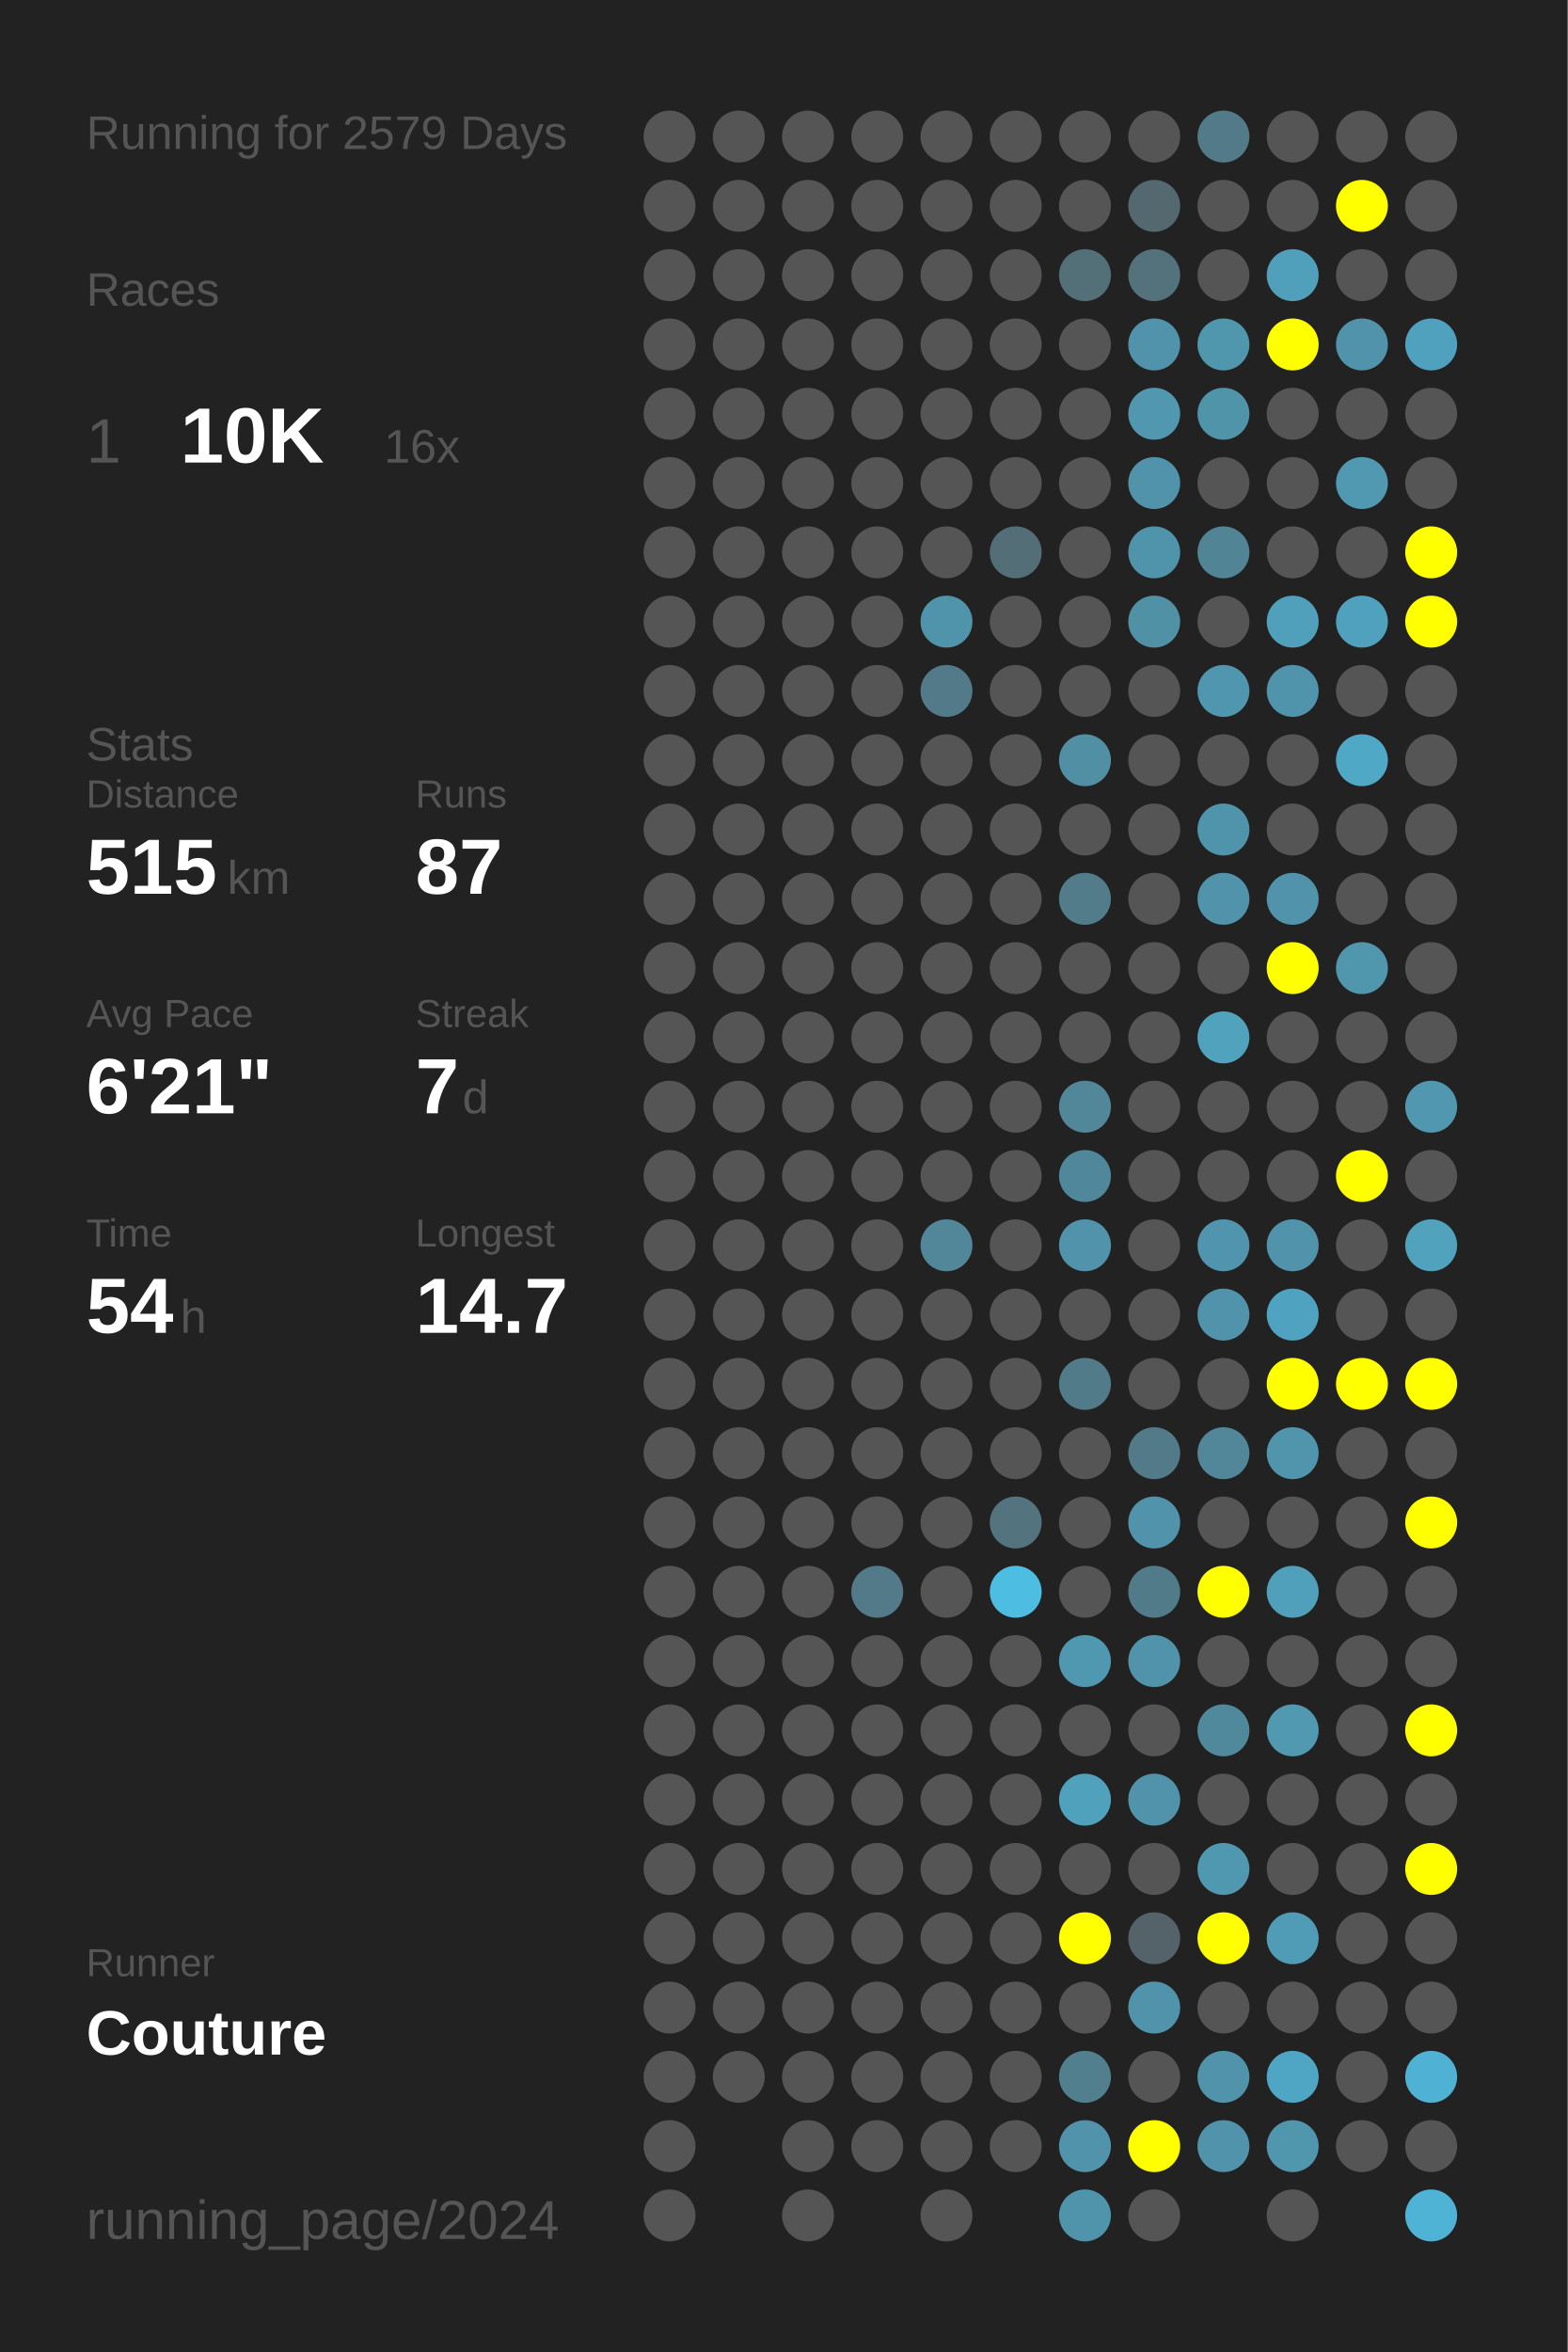
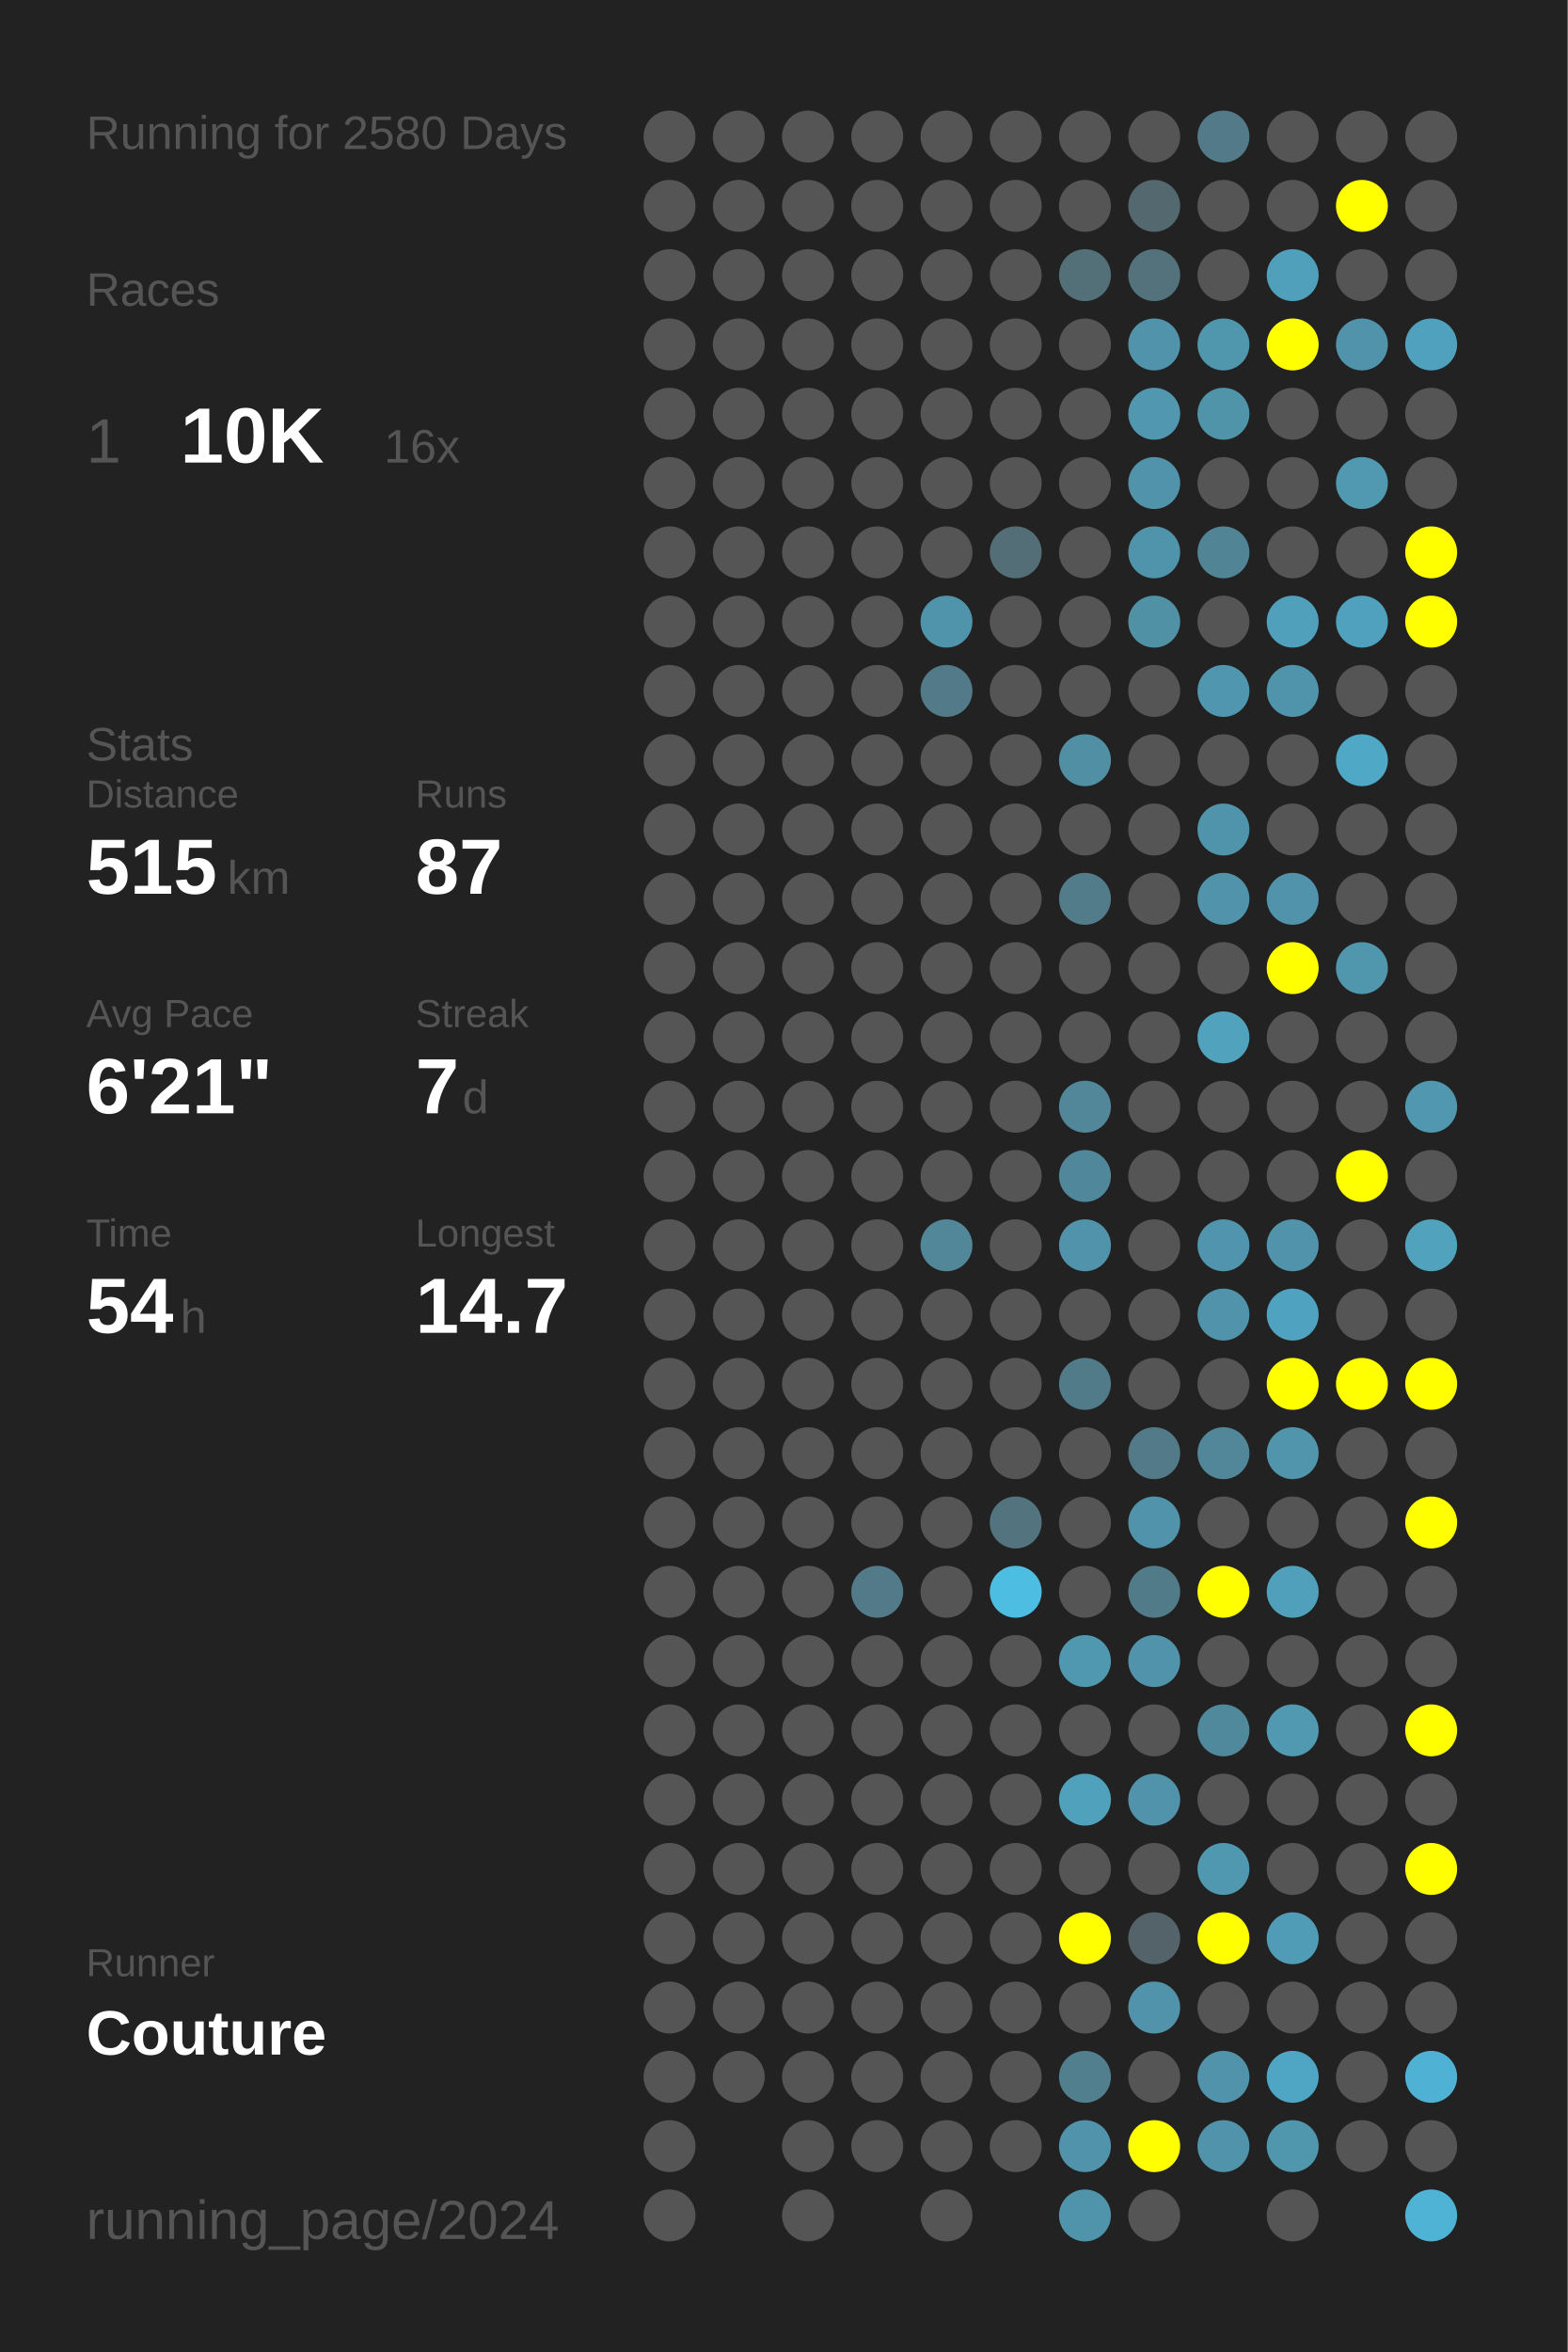
<svg xmlns="http://www.w3.org/2000/svg" baseProfile="full" height="300mm" version="1.1" viewBox="0,0,200,300" width="200mm">
  <defs />
  <rect fill="#222222" height="300" width="200" x="0" y="0" />
-   <text fill="#555555" style="font-size:6px; font-family:Arial;" x="11" y="19">Running for 2579 Days</text>
+   <text fill="#555555" style="font-size:6px; font-family:Arial;" x="11" y="19">Running for 2580 Days</text>
  <text fill="#555555" style="font-size:6px; font-family:Arial;" x="11" y="39">Races</text>
  <text fill="#555555" style="font-size:8px; font-family:Arial;" x="11" y="59">1</text>
  <text fill="#FFFFFF" style="font-size:10px; font-family:Arial; font-weight:bold;" x="23" y="59">10K</text>
  <text fill="#555555" style="font-size:6px; font-family:Arial;" x="49" y="59">16x</text>
  <text fill="#555555" style="font-size:6px; font-family:Arial;" x="11" y="97">Stats</text>
  <text fill="#555555" style="font-size:5px; font-family:Arial;" x="11" y="103">Distance</text>
  <text fill="#FFFFFF" style="font-size:10px; font-family:Arial; font-weight:bold;" x="11" y="114">515</text>
  <text fill="#555555" style="font-size:6px; font-family:Arial;" x="29" y="114">km</text>
  <text fill="#555555" style="font-size:5px; font-family:Arial;" x="53" y="103">Runs</text>
  <text fill="#FFFFFF" style="font-size:10px; font-family:Arial; font-weight:bold;" x="53" y="114">87</text>
  <text fill="#555555" style="font-size:5px; font-family:Arial;" x="11" y="131">Avg Pace</text>
  <text fill="#FFFFFF" style="font-size:10px; font-family:Arial; font-weight:bold;" x="11" y="142">6'21"</text>
  <text fill="#555555" style="font-size:5px; font-family:Arial;" x="53" y="131">Streak</text>
  <text fill="#FFFFFF" style="font-size:10px; font-family:Arial; font-weight:bold;" x="53" y="142">7</text>
  <text fill="#555555" style="font-size:6px; font-family:Arial;" x="59" y="142">d</text>
  <text fill="#555555" style="font-size:5px; font-family:Arial;" x="11" y="159">Time</text>
  <text fill="#FFFFFF" style="font-size:10px; font-family:Arial; font-weight:bold;" x="11" y="170">54</text>
  <text fill="#555555" style="font-size:6px; font-family:Arial;" x="23" y="170">h</text>
  <text fill="#555555" style="font-size:5px; font-family:Arial;" x="53" y="159">Longest</text>
  <text fill="#FFFFFF" style="font-size:10px; font-family:Arial; font-weight:bold;" x="53" y="170">14.7</text>
  <text fill="#555555" style="font-size:5px; font-family:Arial;" x="11" y="252.065">Runner</text>
  <text fill="#FFFFFF" style="font-size:8px; font-family:Arial; font-weight:bold;" x="11" y="262.065">Couture</text>
  <text fill="#555555" style="font-size:7px; font-family:Arial;" x="11" y="285.581">running_page/2024</text>
  <circle cx="85.417" cy="17.419" fill="#555555" r="3.312" />
  <circle cx="85.417" cy="26.258" fill="#555555" r="3.312" />
  <circle cx="85.417" cy="35.097" fill="#555555" r="3.312" />
  <circle cx="85.417" cy="43.935" fill="#555555" r="3.312" />
  <circle cx="85.417" cy="52.774" fill="#555555" r="3.312" />
  <circle cx="85.417" cy="61.613" fill="#555555" r="3.312" />
  <circle cx="85.417" cy="70.452" fill="#555555" r="3.312" />
  <circle cx="85.417" cy="79.29" fill="#555555" r="3.312" />
  <circle cx="85.417" cy="88.129" fill="#555555" r="3.312" />
  <circle cx="85.417" cy="96.968" fill="#555555" r="3.312" />
  <circle cx="85.417" cy="105.806" fill="#555555" r="3.312" />
  <circle cx="85.417" cy="114.645" fill="#555555" r="3.312" />
  <circle cx="85.417" cy="123.484" fill="#555555" r="3.312" />
  <circle cx="85.417" cy="132.323" fill="#555555" r="3.312" />
  <circle cx="85.417" cy="141.161" fill="#555555" r="3.312" />
  <circle cx="85.417" cy="150" fill="#555555" r="3.312" />
  <circle cx="85.417" cy="158.839" fill="#555555" r="3.312" />
  <circle cx="85.417" cy="167.677" fill="#555555" r="3.312" />
  <circle cx="85.417" cy="176.516" fill="#555555" r="3.312" />
  <circle cx="85.417" cy="185.355" fill="#555555" r="3.312" />
  <circle cx="85.417" cy="194.194" fill="#555555" r="3.312" />
  <circle cx="85.417" cy="203.032" fill="#555555" r="3.312" />
  <circle cx="85.417" cy="211.871" fill="#555555" r="3.312" />
  <circle cx="85.417" cy="220.71" fill="#555555" r="3.312" />
  <circle cx="85.417" cy="229.548" fill="#555555" r="3.312" />
  <circle cx="85.417" cy="238.387" fill="#555555" r="3.312" />
  <circle cx="85.417" cy="247.226" fill="#555555" r="3.312" />
  <circle cx="85.417" cy="256.065" fill="#555555" r="3.312" />
  <circle cx="85.417" cy="264.903" fill="#555555" r="3.312" />
  <circle cx="85.417" cy="273.742" fill="#555555" r="3.312" />
  <circle cx="85.417" cy="282.581" fill="#555555" r="3.312" />
  <circle cx="94.25" cy="17.419" fill="#555555" r="3.312" />
  <circle cx="94.25" cy="26.258" fill="#555555" r="3.312" />
  <circle cx="94.25" cy="35.097" fill="#555555" r="3.312" />
  <circle cx="94.25" cy="43.935" fill="#555555" r="3.312" />
  <circle cx="94.25" cy="52.774" fill="#555555" r="3.312" />
  <circle cx="94.25" cy="61.613" fill="#555555" r="3.312" />
  <circle cx="94.25" cy="70.452" fill="#555555" r="3.312" />
  <circle cx="94.25" cy="79.29" fill="#555555" r="3.312" />
  <circle cx="94.25" cy="88.129" fill="#555555" r="3.312" />
  <circle cx="94.25" cy="96.968" fill="#555555" r="3.312" />
  <circle cx="94.25" cy="105.806" fill="#555555" r="3.312" />
  <circle cx="94.25" cy="114.645" fill="#555555" r="3.312" />
  <circle cx="94.25" cy="123.484" fill="#555555" r="3.312" />
  <circle cx="94.25" cy="132.323" fill="#555555" r="3.312" />
  <circle cx="94.25" cy="141.161" fill="#555555" r="3.312" />
  <circle cx="94.25" cy="150" fill="#555555" r="3.312" />
  <circle cx="94.25" cy="158.839" fill="#555555" r="3.312" />
  <circle cx="94.25" cy="167.677" fill="#555555" r="3.312" />
  <circle cx="94.25" cy="176.516" fill="#555555" r="3.312" />
  <circle cx="94.25" cy="185.355" fill="#555555" r="3.312" />
  <circle cx="94.25" cy="194.194" fill="#555555" r="3.312" />
  <circle cx="94.25" cy="203.032" fill="#555555" r="3.312" />
  <circle cx="94.25" cy="211.871" fill="#555555" r="3.312" />
  <circle cx="94.25" cy="220.71" fill="#555555" r="3.312" />
  <circle cx="94.25" cy="229.548" fill="#555555" r="3.312" />
  <circle cx="94.25" cy="238.387" fill="#555555" r="3.312" />
  <circle cx="94.25" cy="247.226" fill="#555555" r="3.312" />
  <circle cx="94.25" cy="256.065" fill="#555555" r="3.312" />
  <circle cx="94.25" cy="264.903" fill="#555555" r="3.312" />
  <circle cx="103.083" cy="17.419" fill="#555555" r="3.312" />
  <circle cx="103.083" cy="26.258" fill="#555555" r="3.312" />
  <circle cx="103.083" cy="35.097" fill="#555555" r="3.312" />
  <circle cx="103.083" cy="43.935" fill="#555555" r="3.312" />
  <circle cx="103.083" cy="52.774" fill="#555555" r="3.312" />
  <circle cx="103.083" cy="61.613" fill="#555555" r="3.312" />
  <circle cx="103.083" cy="70.452" fill="#555555" r="3.312" />
  <circle cx="103.083" cy="79.29" fill="#555555" r="3.312" />
  <circle cx="103.083" cy="88.129" fill="#555555" r="3.312" />
  <circle cx="103.083" cy="96.968" fill="#555555" r="3.312" />
  <circle cx="103.083" cy="105.806" fill="#555555" r="3.312" />
  <circle cx="103.083" cy="114.645" fill="#555555" r="3.312" />
  <circle cx="103.083" cy="123.484" fill="#555555" r="3.312" />
  <circle cx="103.083" cy="132.323" fill="#555555" r="3.312" />
  <circle cx="103.083" cy="141.161" fill="#555555" r="3.312" />
  <circle cx="103.083" cy="150" fill="#555555" r="3.312" />
  <circle cx="103.083" cy="158.839" fill="#555555" r="3.312" />
  <circle cx="103.083" cy="167.677" fill="#555555" r="3.312" />
  <circle cx="103.083" cy="176.516" fill="#555555" r="3.312" />
  <circle cx="103.083" cy="185.355" fill="#555555" r="3.312" />
  <circle cx="103.083" cy="194.194" fill="#555555" r="3.312" />
  <circle cx="103.083" cy="203.032" fill="#555555" r="3.312" />
  <circle cx="103.083" cy="211.871" fill="#555555" r="3.312" />
  <circle cx="103.083" cy="220.71" fill="#555555" r="3.312" />
  <circle cx="103.083" cy="229.548" fill="#555555" r="3.312" />
  <circle cx="103.083" cy="238.387" fill="#555555" r="3.312" />
  <circle cx="103.083" cy="247.226" fill="#555555" r="3.312" />
  <circle cx="103.083" cy="256.065" fill="#555555" r="3.312" />
  <circle cx="103.083" cy="264.903" fill="#555555" r="3.312" />
  <circle cx="103.083" cy="273.742" fill="#555555" r="3.312" />
  <circle cx="103.083" cy="282.581" fill="#555555" r="3.312" />
  <circle cx="111.917" cy="17.419" fill="#555555" r="3.312" />
  <circle cx="111.917" cy="26.258" fill="#555555" r="3.312" />
  <circle cx="111.917" cy="35.097" fill="#555555" r="3.312" />
  <circle cx="111.917" cy="43.935" fill="#555555" r="3.312" />
  <circle cx="111.917" cy="52.774" fill="#555555" r="3.312" />
  <circle cx="111.917" cy="61.613" fill="#555555" r="3.312" />
  <circle cx="111.917" cy="70.452" fill="#555555" r="3.312" />
  <circle cx="111.917" cy="79.29" fill="#555555" r="3.312" />
  <circle cx="111.917" cy="88.129" fill="#555555" r="3.312" />
  <circle cx="111.917" cy="96.968" fill="#555555" r="3.312" />
  <circle cx="111.917" cy="105.806" fill="#555555" r="3.312" />
  <circle cx="111.917" cy="114.645" fill="#555555" r="3.312" />
  <circle cx="111.917" cy="123.484" fill="#555555" r="3.312" />
  <circle cx="111.917" cy="132.323" fill="#555555" r="3.312" />
  <circle cx="111.917" cy="141.161" fill="#555555" r="3.312" />
  <circle cx="111.917" cy="150" fill="#555555" r="3.312" />
  <circle cx="111.917" cy="158.839" fill="#555555" r="3.312" />
  <circle cx="111.917" cy="167.677" fill="#555555" r="3.312" />
  <circle cx="111.917" cy="176.516" fill="#555555" r="3.312" />
  <circle cx="111.917" cy="185.355" fill="#555555" r="3.312" />
  <circle cx="111.917" cy="194.194" fill="#555555" r="3.312" />
  <circle cx="111.917" cy="203.032" fill="#527a88" r="3.312" />
  <circle cx="111.917" cy="211.871" fill="#555555" r="3.312" />
  <circle cx="111.917" cy="220.71" fill="#555555" r="3.312" />
  <circle cx="111.917" cy="229.548" fill="#555555" r="3.312" />
  <circle cx="111.917" cy="238.387" fill="#555555" r="3.312" />
  <circle cx="111.917" cy="247.226" fill="#555555" r="3.312" />
  <circle cx="111.917" cy="256.065" fill="#555555" r="3.312" />
  <circle cx="111.917" cy="264.903" fill="#555555" r="3.312" />
  <circle cx="111.917" cy="273.742" fill="#555555" r="3.312" />
  <circle cx="120.75" cy="17.419" fill="#555555" r="3.312" />
  <circle cx="120.75" cy="26.258" fill="#555555" r="3.312" />
  <circle cx="120.75" cy="35.097" fill="#555555" r="3.312" />
  <circle cx="120.75" cy="43.935" fill="#555555" r="3.312" />
  <circle cx="120.75" cy="52.774" fill="#555555" r="3.312" />
  <circle cx="120.75" cy="61.613" fill="#555555" r="3.312" />
  <circle cx="120.75" cy="70.452" fill="#555555" r="3.312" />
  <circle cx="120.75" cy="79.29" fill="#5094ab" r="3.312" />
  <circle cx="120.75" cy="88.129" fill="#527a88" r="3.312" />
  <circle cx="120.75" cy="96.968" fill="#555555" r="3.312" />
  <circle cx="120.75" cy="105.806" fill="#555555" r="3.312" />
  <circle cx="120.75" cy="114.645" fill="#555555" r="3.312" />
  <circle cx="120.75" cy="123.484" fill="#555555" r="3.312" />
  <circle cx="120.75" cy="132.323" fill="#555555" r="3.312" />
  <circle cx="120.75" cy="141.161" fill="#555555" r="3.312" />
  <circle cx="120.75" cy="150" fill="#555555" r="3.312" />
  <circle cx="120.75" cy="158.839" fill="#518799" r="3.312" />
  <circle cx="120.75" cy="167.677" fill="#555555" r="3.312" />
  <circle cx="120.75" cy="176.516" fill="#555555" r="3.312" />
  <circle cx="120.75" cy="185.355" fill="#555555" r="3.312" />
  <circle cx="120.75" cy="194.194" fill="#555555" r="3.312" />
  <circle cx="120.75" cy="203.032" fill="#555555" r="3.312" />
  <circle cx="120.75" cy="211.871" fill="#555555" r="3.312" />
  <circle cx="120.75" cy="220.71" fill="#555555" r="3.312" />
  <circle cx="120.75" cy="229.548" fill="#555555" r="3.312" />
  <circle cx="120.75" cy="238.387" fill="#555555" r="3.312" />
  <circle cx="120.75" cy="247.226" fill="#555555" r="3.312" />
  <circle cx="120.75" cy="256.065" fill="#555555" r="3.312" />
  <circle cx="120.75" cy="264.903" fill="#555555" r="3.312" />
  <circle cx="120.75" cy="273.742" fill="#555555" r="3.312" />
  <circle cx="120.75" cy="282.581" fill="#555555" r="3.312" />
  <circle cx="129.583" cy="17.419" fill="#555555" r="3.312" />
  <circle cx="129.583" cy="26.258" fill="#555555" r="3.312" />
  <circle cx="129.583" cy="35.097" fill="#555555" r="3.312" />
  <circle cx="129.583" cy="43.935" fill="#555555" r="3.312" />
  <circle cx="129.583" cy="52.774" fill="#555555" r="3.312" />
  <circle cx="129.583" cy="61.613" fill="#555555" r="3.312" />
  <circle cx="129.583" cy="70.452" fill="#536e77" r="3.312" />
  <circle cx="129.583" cy="79.29" fill="#555555" r="3.312" />
  <circle cx="129.583" cy="88.129" fill="#555555" r="3.312" />
  <circle cx="129.583" cy="96.968" fill="#555555" r="3.312" />
  <circle cx="129.583" cy="105.806" fill="#555555" r="3.312" />
  <circle cx="129.583" cy="114.645" fill="#555555" r="3.312" />
  <circle cx="129.583" cy="123.484" fill="#555555" r="3.312" />
  <circle cx="129.583" cy="132.323" fill="#555555" r="3.312" />
  <circle cx="129.583" cy="141.161" fill="#555555" r="3.312" />
  <circle cx="129.583" cy="150" fill="#555555" r="3.312" />
  <circle cx="129.583" cy="158.839" fill="#555555" r="3.312" />
  <circle cx="129.583" cy="167.677" fill="#555555" r="3.312" />
  <circle cx="129.583" cy="176.516" fill="#555555" r="3.312" />
  <circle cx="129.583" cy="185.355" fill="#555555" r="3.312" />
  <circle cx="129.583" cy="194.194" fill="#53747f" r="3.312" />
  <circle cx="129.583" cy="203.032" fill="#4ebde2" r="3.312" />
  <circle cx="129.583" cy="211.871" fill="#555555" r="3.312" />
  <circle cx="129.583" cy="220.71" fill="#555555" r="3.312" />
  <circle cx="129.583" cy="229.548" fill="#555555" r="3.312" />
  <circle cx="129.583" cy="238.387" fill="#555555" r="3.312" />
  <circle cx="129.583" cy="247.226" fill="#555555" r="3.312" />
  <circle cx="129.583" cy="256.065" fill="#555555" r="3.312" />
  <circle cx="129.583" cy="264.903" fill="#555555" r="3.312" />
  <circle cx="129.583" cy="273.742" fill="#555555" r="3.312" />
  <circle cx="138.417" cy="17.419" fill="#555555" r="3.312" />
  <circle cx="138.417" cy="26.258" fill="#555555" r="3.312" />
  <circle cx="138.417" cy="35.097" fill="#536f78" r="3.312" />
  <circle cx="138.417" cy="43.935" fill="#555555" r="3.312" />
  <circle cx="138.417" cy="52.774" fill="#555555" r="3.312" />
  <circle cx="138.417" cy="61.613" fill="#555555" r="3.312" />
  <circle cx="138.417" cy="70.452" fill="#555555" r="3.312" />
  <circle cx="138.417" cy="79.29" fill="#555555" r="3.312" />
  <circle cx="138.417" cy="88.129" fill="#555555" r="3.312" />
  <circle cx="138.417" cy="96.968" fill="#518fa4" r="3.312" />
  <circle cx="138.417" cy="105.806" fill="#555555" r="3.312" />
  <circle cx="138.417" cy="114.645" fill="#527c8a" r="3.312" />
  <circle cx="138.417" cy="123.484" fill="#555555" r="3.312" />
  <circle cx="138.417" cy="132.323" fill="#555555" r="3.312" />
  <circle cx="138.417" cy="141.161" fill="#518799" r="3.312" />
  <circle cx="138.417" cy="150" fill="#51879a" r="3.312" />
  <circle cx="138.417" cy="158.839" fill="#5093aa" r="3.312" />
  <circle cx="138.417" cy="167.677" fill="#555555" r="3.312" />
  <circle cx="138.417" cy="176.516" fill="#527b89" r="3.312" />
  <circle cx="138.417" cy="185.355" fill="#555555" r="3.312" />
  <circle cx="138.417" cy="194.194" fill="#555555" r="3.312" />
  <circle cx="138.417" cy="203.032" fill="#555555" r="3.312" />
  <circle cx="138.417" cy="211.871" fill="#5098b0" r="3.312" />
  <circle cx="138.417" cy="220.71" fill="#555555" r="3.312" />
  <circle cx="138.417" cy="229.548" fill="#50a1bc" r="3.312" />
  <circle cx="138.417" cy="238.387" fill="#555555" r="3.312" />
  <circle cx="138.417" cy="247.226" fill="#FFFF00" r="3.312" />
  <circle cx="138.417" cy="256.065" fill="#555555" r="3.312" />
  <circle cx="138.417" cy="264.903" fill="#527f8e" r="3.312" />
  <circle cx="138.417" cy="273.742" fill="#5093aa" r="3.312" />
  <circle cx="138.417" cy="282.581" fill="#5094ab" r="3.312" />
  <circle cx="147.25" cy="17.419" fill="#555555" r="3.312" />
  <circle cx="147.25" cy="26.258" fill="#53686f" r="3.312" />
  <circle cx="147.25" cy="35.097" fill="#53727c" r="3.312" />
  <circle cx="147.25" cy="43.935" fill="#5093aa" r="3.312" />
  <circle cx="147.25" cy="52.774" fill="#5097af" r="3.312" />
  <circle cx="147.25" cy="61.613" fill="#5093aa" r="3.312" />
  <circle cx="147.25" cy="70.452" fill="#5094ab" r="3.312" />
  <circle cx="147.25" cy="79.29" fill="#5191a6" r="3.312" />
  <circle cx="147.25" cy="88.129" fill="#555555" r="3.312" />
  <circle cx="147.25" cy="96.968" fill="#555555" r="3.312" />
  <circle cx="147.25" cy="105.806" fill="#555555" r="3.312" />
  <circle cx="147.25" cy="114.645" fill="#555555" r="3.312" />
  <circle cx="147.25" cy="123.484" fill="#555555" r="3.312" />
  <circle cx="147.25" cy="132.323" fill="#555555" r="3.312" />
  <circle cx="147.25" cy="141.161" fill="#555555" r="3.312" />
  <circle cx="147.25" cy="150" fill="#555555" r="3.312" />
  <circle cx="147.25" cy="158.839" fill="#555555" r="3.312" />
  <circle cx="147.25" cy="167.677" fill="#555555" r="3.312" />
  <circle cx="147.25" cy="176.516" fill="#555555" r="3.312" />
  <circle cx="147.25" cy="185.355" fill="#527a88" r="3.312" />
  <circle cx="147.25" cy="194.194" fill="#5093aa" r="3.312" />
  <circle cx="147.25" cy="203.032" fill="#527b89" r="3.312" />
  <circle cx="147.25" cy="211.871" fill="#5093aa" r="3.312" />
  <circle cx="147.25" cy="220.71" fill="#555555" r="3.312" />
  <circle cx="147.25" cy="229.548" fill="#5093aa" r="3.312" />
  <circle cx="147.25" cy="238.387" fill="#555555" r="3.312" />
  <circle cx="147.25" cy="247.226" fill="#546369" r="3.312" />
  <circle cx="147.25" cy="256.065" fill="#5093aa" r="3.312" />
  <circle cx="147.25" cy="264.903" fill="#555555" r="3.312" />
  <circle cx="147.25" cy="273.742" fill="#FFFF00" r="3.312" />
  <circle cx="147.25" cy="282.581" fill="#555555" r="3.312" />
  <circle cx="156.083" cy="17.419" fill="#527a88" r="3.312" />
  <circle cx="156.083" cy="26.258" fill="#555555" r="3.312" />
  <circle cx="156.083" cy="35.097" fill="#555555" r="3.312" />
  <circle cx="156.083" cy="43.935" fill="#5096ad" r="3.312" />
  <circle cx="156.083" cy="52.774" fill="#5094aa" r="3.312" />
  <circle cx="156.083" cy="61.613" fill="#555555" r="3.312" />
  <circle cx="156.083" cy="70.452" fill="#518596" r="3.312" />
  <circle cx="156.083" cy="79.29" fill="#555555" r="3.312" />
  <circle cx="156.083" cy="88.129" fill="#5096ae" r="3.312" />
  <circle cx="156.083" cy="96.968" fill="#555555" r="3.312" />
  <circle cx="156.083" cy="105.806" fill="#5094ab" r="3.312" />
  <circle cx="156.083" cy="114.645" fill="#5093aa" r="3.312" />
  <circle cx="156.083" cy="123.484" fill="#555555" r="3.312" />
  <circle cx="156.083" cy="132.323" fill="#50a2bd" r="3.312" />
  <circle cx="156.083" cy="141.161" fill="#555555" r="3.312" />
  <circle cx="156.083" cy="150" fill="#555555" r="3.312" />
  <circle cx="156.083" cy="158.839" fill="#5095ad" r="3.312" />
  <circle cx="156.083" cy="167.677" fill="#5093aa" r="3.312" />
  <circle cx="156.083" cy="176.516" fill="#555555" r="3.312" />
  <circle cx="156.083" cy="185.355" fill="#518799" r="3.312" />
  <circle cx="156.083" cy="194.194" fill="#555555" r="3.312" />
  <circle cx="156.083" cy="203.032" fill="#FFFF00" r="3.312" />
  <circle cx="156.083" cy="211.871" fill="#555555" r="3.312" />
  <circle cx="156.083" cy="220.71" fill="#51899c" r="3.312" />
  <circle cx="156.083" cy="229.548" fill="#555555" r="3.312" />
  <circle cx="156.083" cy="238.387" fill="#5098b0" r="3.312" />
  <circle cx="156.083" cy="247.226" fill="#FFFF00" r="3.312" />
  <circle cx="156.083" cy="256.065" fill="#555555" r="3.312" />
  <circle cx="156.083" cy="264.903" fill="#5093aa" r="3.312" />
  <circle cx="156.083" cy="273.742" fill="#5093aa" r="3.312" />
  <circle cx="164.917" cy="17.419" fill="#555555" r="3.312" />
  <circle cx="164.917" cy="26.258" fill="#555555" r="3.312" />
  <circle cx="164.917" cy="35.097" fill="#50a0bb" r="3.312" />
  <circle cx="164.917" cy="43.935" fill="#FFFF00" r="3.312" />
  <circle cx="164.917" cy="52.774" fill="#555555" r="3.312" />
  <circle cx="164.917" cy="61.613" fill="#555555" r="3.312" />
  <circle cx="164.917" cy="70.452" fill="#555555" r="3.312" />
  <circle cx="164.917" cy="79.29" fill="#50a0bb" r="3.312" />
  <circle cx="164.917" cy="88.129" fill="#5094ab" r="3.312" />
  <circle cx="164.917" cy="96.968" fill="#555555" r="3.312" />
  <circle cx="164.917" cy="105.806" fill="#555555" r="3.312" />
  <circle cx="164.917" cy="114.645" fill="#5093aa" r="3.312" />
  <circle cx="164.917" cy="123.484" fill="#FFFF00" r="3.312" />
  <circle cx="164.917" cy="132.323" fill="#555555" r="3.312" />
  <circle cx="164.917" cy="141.161" fill="#555555" r="3.312" />
  <circle cx="164.917" cy="150" fill="#555555" r="3.312" />
  <circle cx="164.917" cy="158.839" fill="#5093aa" r="3.312" />
  <circle cx="164.917" cy="167.677" fill="#4fa3c0" r="3.312" />
  <circle cx="164.917" cy="176.516" fill="#FFFF00" r="3.312" />
  <circle cx="164.917" cy="185.355" fill="#5095ac" r="3.312" />
  <circle cx="164.917" cy="194.194" fill="#555555" r="3.312" />
  <circle cx="164.917" cy="203.032" fill="#50a0bb" r="3.312" />
  <circle cx="164.917" cy="211.871" fill="#555555" r="3.312" />
  <circle cx="164.917" cy="220.71" fill="#5099b1" r="3.312" />
  <circle cx="164.917" cy="229.548" fill="#555555" r="3.312" />
  <circle cx="164.917" cy="238.387" fill="#555555" r="3.312" />
  <circle cx="164.917" cy="247.226" fill="#509cb6" r="3.312" />
  <circle cx="164.917" cy="256.065" fill="#555555" r="3.312" />
  <circle cx="164.917" cy="264.903" fill="#4fa6c4" r="3.312" />
  <circle cx="164.917" cy="273.742" fill="#5096ad" r="3.312" />
  <circle cx="164.917" cy="282.581" fill="#555555" r="3.312" />
  <circle cx="173.75" cy="17.419" fill="#555555" r="3.312" />
  <circle cx="173.75" cy="26.258" fill="#FFFF00" r="3.312" />
  <circle cx="173.75" cy="35.097" fill="#555555" r="3.312" />
  <circle cx="173.75" cy="43.935" fill="#5093aa" r="3.312" />
  <circle cx="173.75" cy="52.774" fill="#555555" r="3.312" />
  <circle cx="173.75" cy="61.613" fill="#5099b1" r="3.312" />
  <circle cx="173.75" cy="70.452" fill="#555555" r="3.312" />
  <circle cx="173.75" cy="79.29" fill="#50a1bd" r="3.312" />
  <circle cx="173.75" cy="88.129" fill="#555555" r="3.312" />
  <circle cx="173.75" cy="96.968" fill="#4fa8c6" r="3.312" />
  <circle cx="173.75" cy="105.806" fill="#555555" r="3.312" />
  <circle cx="173.75" cy="114.645" fill="#555555" r="3.312" />
  <circle cx="173.75" cy="123.484" fill="#5096ad" r="3.312" />
  <circle cx="173.75" cy="132.323" fill="#555555" r="3.312" />
  <circle cx="173.75" cy="141.161" fill="#555555" r="3.312" />
  <circle cx="173.75" cy="150" fill="#FFFF00" r="3.312" />
  <circle cx="173.75" cy="158.839" fill="#555555" r="3.312" />
  <circle cx="173.75" cy="167.677" fill="#555555" r="3.312" />
  <circle cx="173.75" cy="176.516" fill="#FFFF00" r="3.312" />
  <circle cx="173.75" cy="185.355" fill="#555555" r="3.312" />
  <circle cx="173.75" cy="194.194" fill="#555555" r="3.312" />
  <circle cx="173.75" cy="203.032" fill="#555555" r="3.312" />
  <circle cx="173.75" cy="211.871" fill="#555555" r="3.312" />
  <circle cx="173.75" cy="220.71" fill="#555555" r="3.312" />
  <circle cx="173.75" cy="229.548" fill="#555555" r="3.312" />
  <circle cx="173.75" cy="238.387" fill="#555555" r="3.312" />
  <circle cx="173.75" cy="247.226" fill="#555555" r="3.312" />
  <circle cx="173.75" cy="256.065" fill="#555555" r="3.312" />
  <circle cx="173.75" cy="264.903" fill="#555555" r="3.312" />
  <circle cx="173.75" cy="273.742" fill="#555555" r="3.312" />
  <circle cx="182.583" cy="17.419" fill="#555555" r="3.312" />
  <circle cx="182.583" cy="26.258" fill="#555555" r="3.312" />
  <circle cx="182.583" cy="35.097" fill="#555555" r="3.312" />
  <circle cx="182.583" cy="43.935" fill="#50a1bd" r="3.312" />
  <circle cx="182.583" cy="52.774" fill="#555555" r="3.312" />
  <circle cx="182.583" cy="61.613" fill="#555555" r="3.312" />
  <circle cx="182.583" cy="70.452" fill="#FFFF00" r="3.312" />
  <circle cx="182.583" cy="79.29" fill="#FFFF00" r="3.312" />
  <circle cx="182.583" cy="88.129" fill="#555555" r="3.312" />
  <circle cx="182.583" cy="96.968" fill="#555555" r="3.312" />
  <circle cx="182.583" cy="105.806" fill="#555555" r="3.312" />
  <circle cx="182.583" cy="114.645" fill="#555555" r="3.312" />
  <circle cx="182.583" cy="123.484" fill="#555555" r="3.312" />
  <circle cx="182.583" cy="132.323" fill="#555555" r="3.312" />
  <circle cx="182.583" cy="141.161" fill="#5097af" r="3.312" />
  <circle cx="182.583" cy="150" fill="#555555" r="3.312" />
  <circle cx="182.583" cy="158.839" fill="#50a2bd" r="3.312" />
  <circle cx="182.583" cy="167.677" fill="#555555" r="3.312" />
  <circle cx="182.583" cy="176.516" fill="#FFFF00" r="3.312" />
  <circle cx="182.583" cy="185.355" fill="#555555" r="3.312" />
  <circle cx="182.583" cy="194.194" fill="#FFFF00" r="3.312" />
  <circle cx="182.583" cy="203.032" fill="#555555" r="3.312" />
  <circle cx="182.583" cy="211.871" fill="#555555" r="3.312" />
  <circle cx="182.583" cy="220.71" fill="#FFFF00" r="3.312" />
  <circle cx="182.583" cy="229.548" fill="#555555" r="3.312" />
  <circle cx="182.583" cy="238.387" fill="#FFFF00" r="3.312" />
  <circle cx="182.583" cy="247.226" fill="#555555" r="3.312" />
  <circle cx="182.583" cy="256.065" fill="#555555" r="3.312" />
  <circle cx="182.583" cy="264.903" fill="#4fb1d3" r="3.312" />
  <circle cx="182.583" cy="273.742" fill="#555555" r="3.312" />
  <circle cx="182.583" cy="282.581" fill="#4eb3d5" r="3.312" />
</svg>
